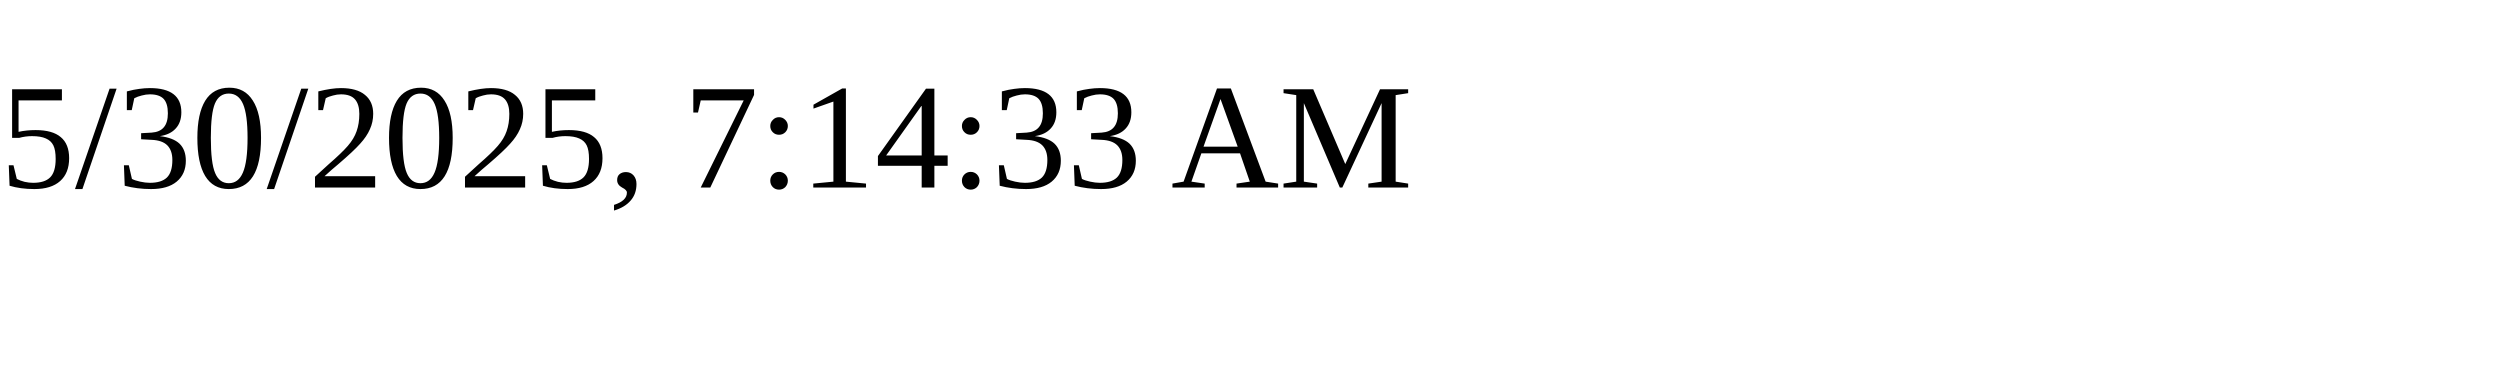
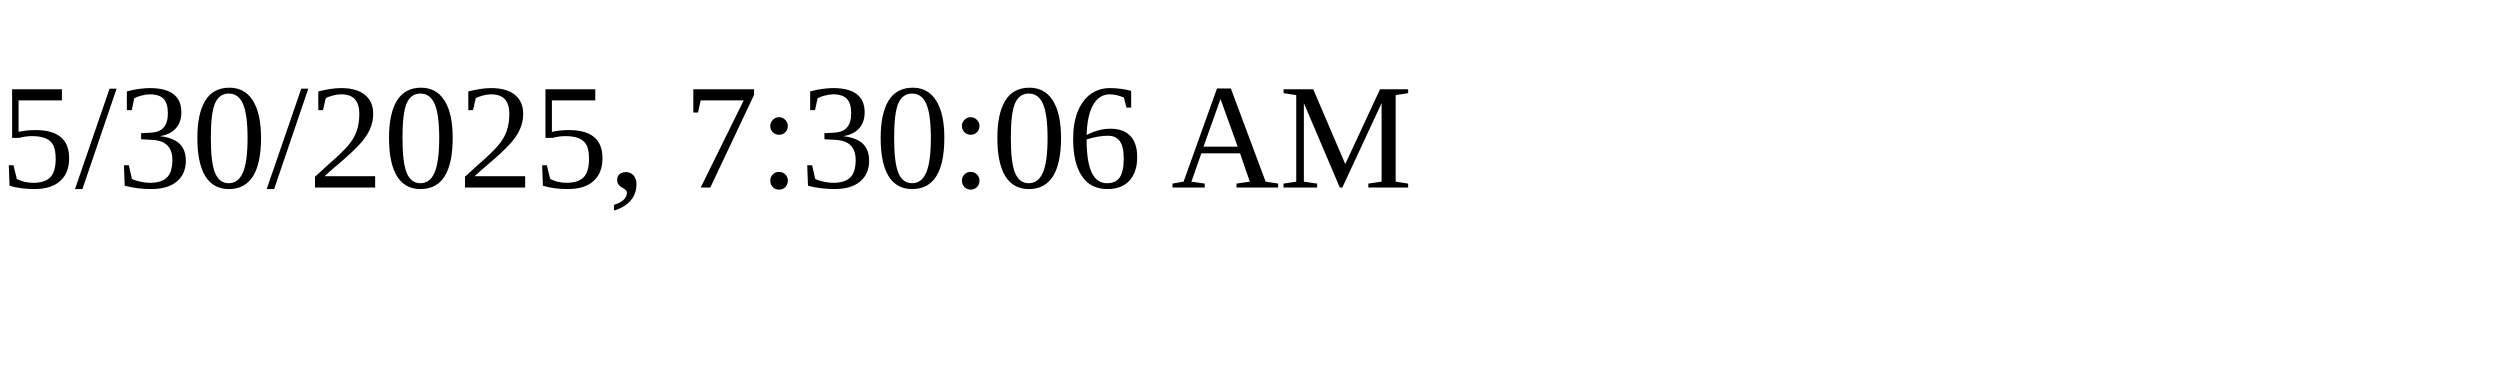
<svg xmlns="http://www.w3.org/2000/svg" height="30" width="200">
-   <text x="0" y="15">5/30/2025, 7:14:33 AM</text>
+   <text x="0" y="15">5/30/2025, 7:30:06 AM</text>
</svg>
